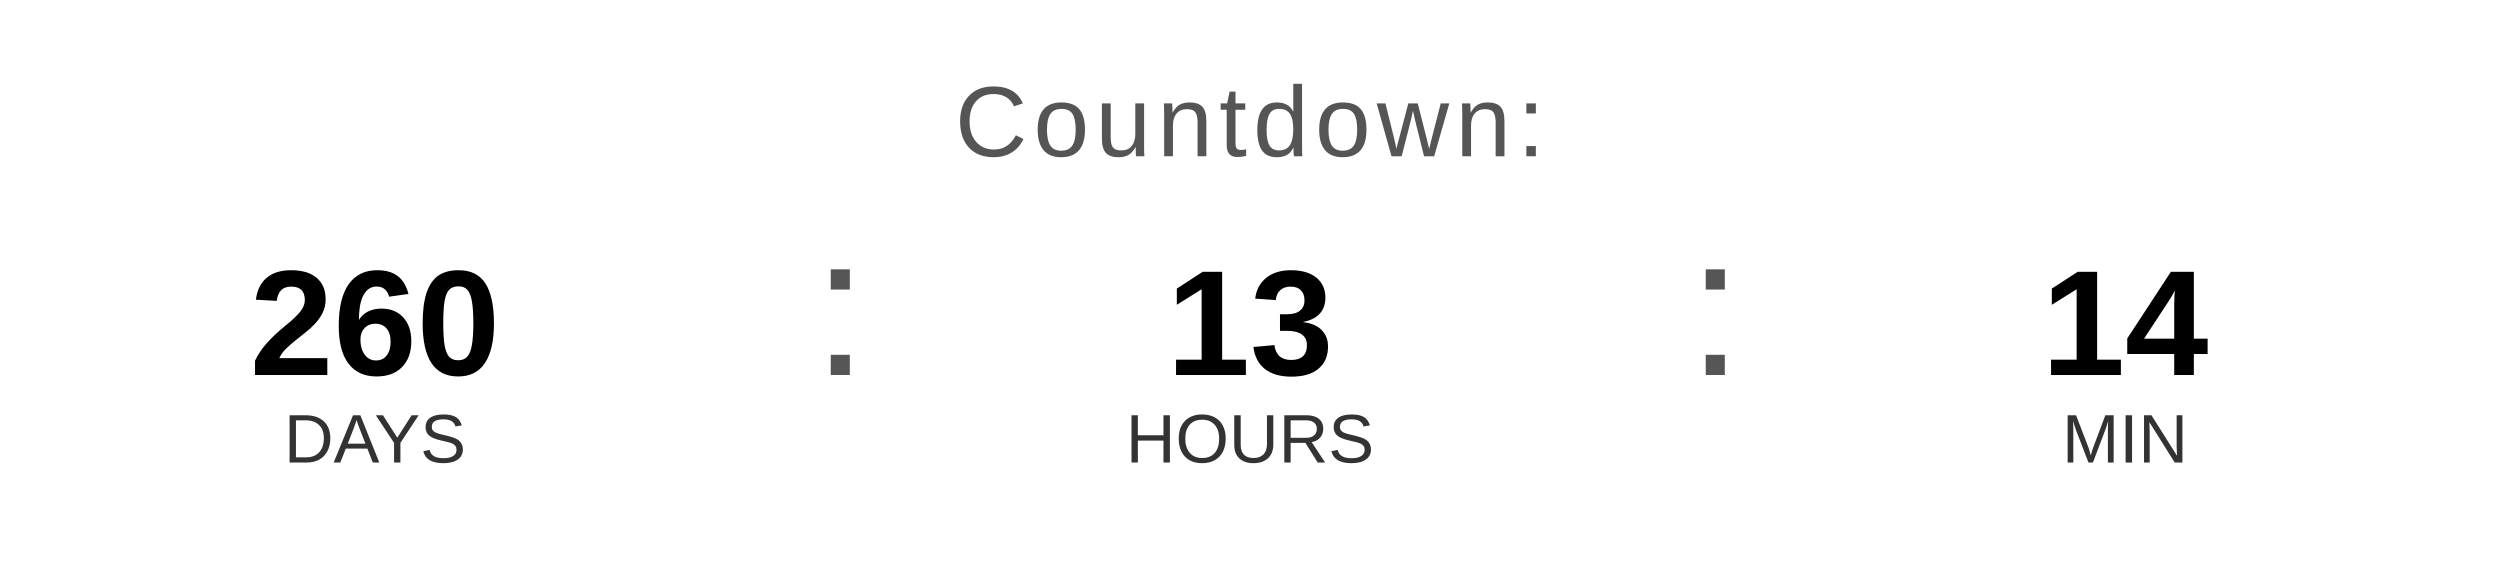
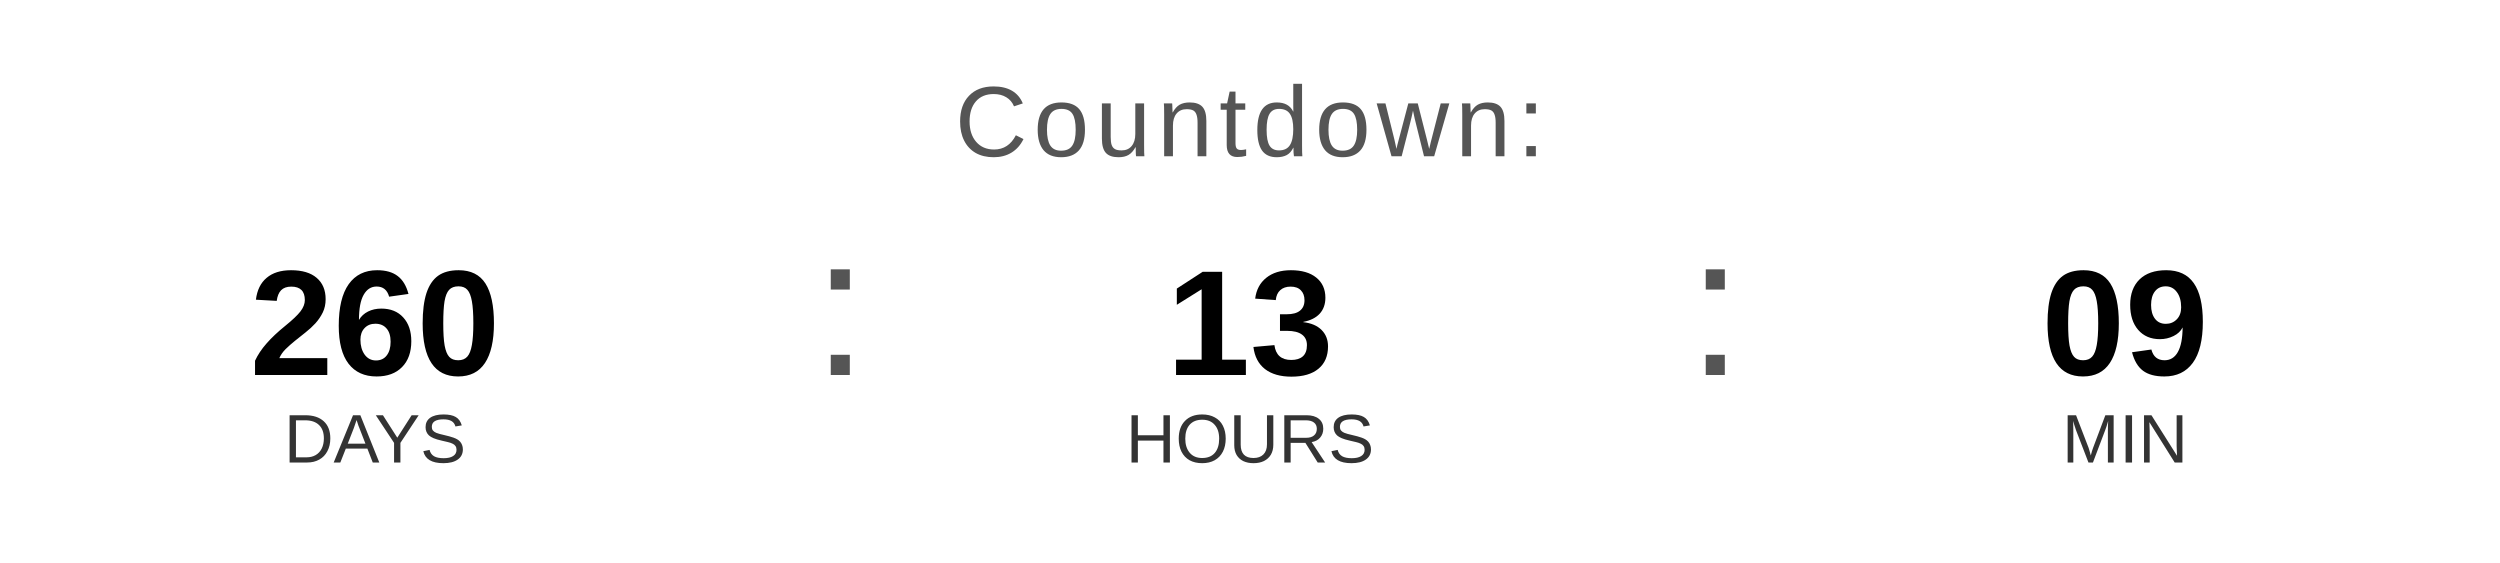
<svg xmlns="http://www.w3.org/2000/svg" width="400" height="90" viewBox="0 0 400 90">
  <text x="200" y="25" font-family="Arial, Helvetica, sans-serif" font-size="16" fill="#555555" text-anchor="middle" letter-spacing="1">
    Countdown:
  </text>
  <text x="60" y="60" font-family="Arial, Helvetica, sans-serif" font-size="24" font-weight="bold" fill="#000000" text-anchor="middle">260</text>
  <text x="60" y="74" font-family="Arial, Helvetica, sans-serif" font-size="11" fill="#333333" text-anchor="middle">DAYS</text>
  <text x="130" y="60" font-family="Arial, sans-serif" font-size="32" fill="#555555">:</text>
  <text x="200" y="60" font-family="Arial, Helvetica, sans-serif" font-size="24" font-weight="bold" fill="#000000" text-anchor="middle">13</text>
  <text x="200" y="74" font-family="Arial, Helvetica, sans-serif" font-size="11" fill="#333333" text-anchor="middle">HOURS</text>
  <text x="270" y="60" font-family="Arial, sans-serif" font-size="32" fill="#555555">:</text>
-   <text x="340" y="60" font-family="Arial, Helvetica, sans-serif" font-size="24" font-weight="bold" fill="#000000" text-anchor="middle">14</text>
+   <text x="340" y="60" font-family="Arial, Helvetica, sans-serif" font-size="24" font-weight="bold" fill="#000000" text-anchor="middle">09</text>
  <text x="340" y="74" font-family="Arial, Helvetica, sans-serif" font-size="11" fill="#333333" text-anchor="middle">MIN</text>
</svg>
